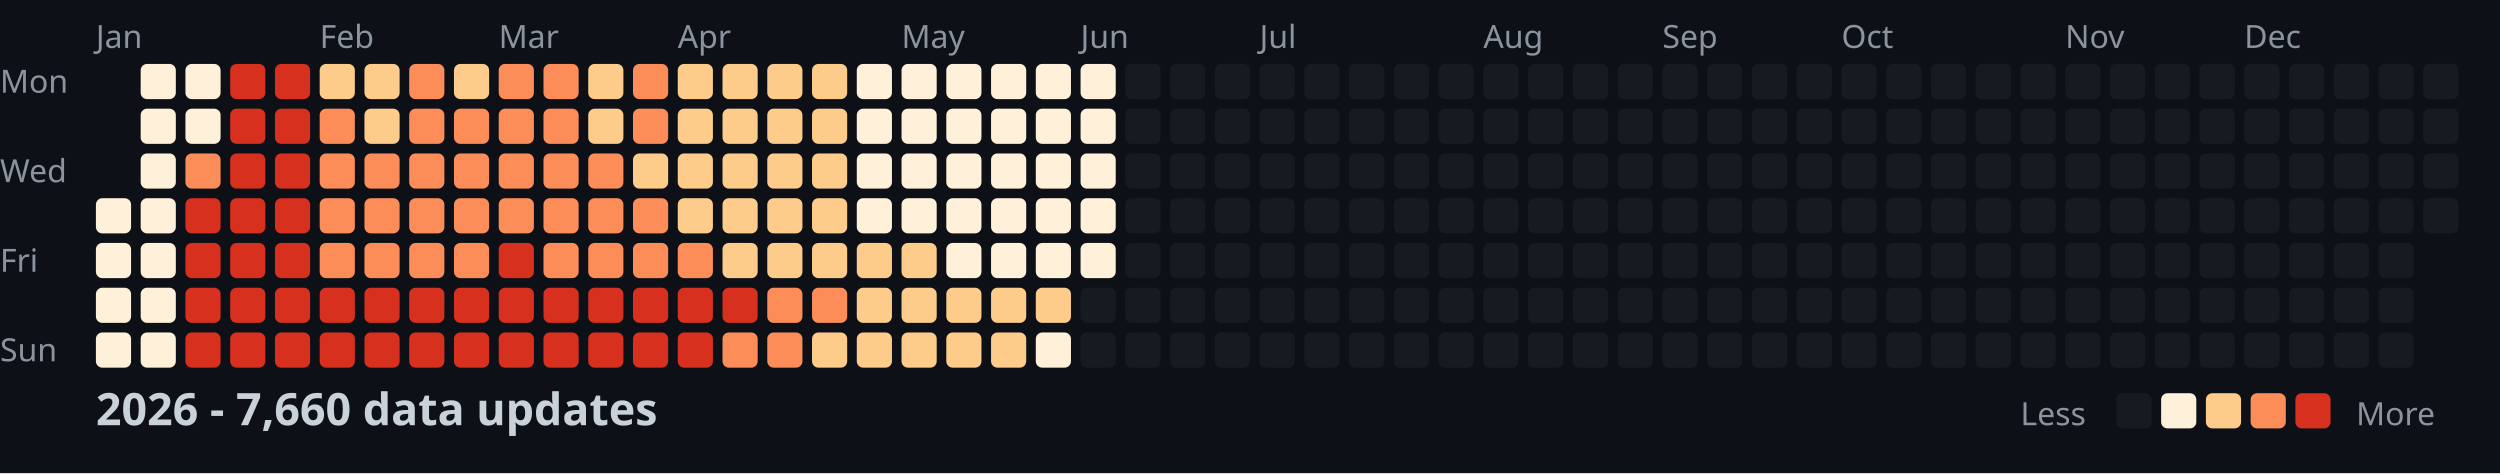
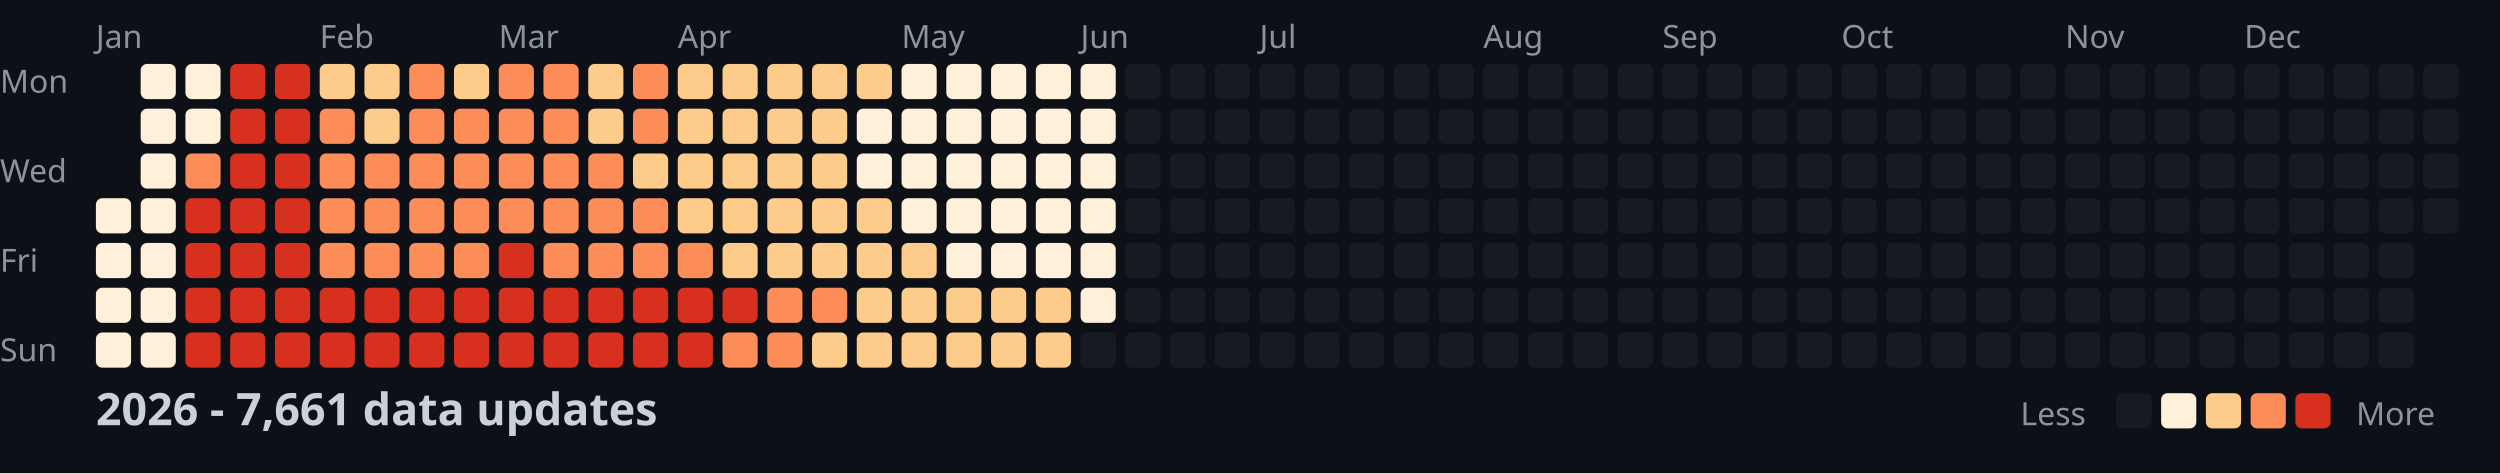
<svg xmlns="http://www.w3.org/2000/svg" width="782" height="148">
  <style>
    .month { font: 10px sans-serif; fill: #8b949e; }
    .day { font: 10px sans-serif; fill: #8b949e; }
    .title { font: bold 14px sans-serif; fill: #c9d1d9; }
    .legend { font: 10px sans-serif; fill: #8b949e; }
  </style>
  <rect width="100%" height="100%" fill="#0d1117" />
  <text x="0" y="29" class="day">Mon</text>
  <text x="0" y="57" class="day">Wed</text>
  <text x="0" y="85" class="day">Fri</text>
  <text x="0" y="113" class="day">Sun</text>
  <text x="30" y="15" class="month">Jan</text>
  <text x="100" y="15" class="month">Feb</text>
  <text x="156" y="15" class="month">Mar</text>
  <text x="212" y="15" class="month">Apr</text>
  <text x="282" y="15" class="month">May</text>
  <text x="338" y="15" class="month">Jun</text>
  <text x="394" y="15" class="month">Jul</text>
  <text x="464" y="15" class="month">Aug</text>
  <text x="520" y="15" class="month">Sep</text>
  <text x="576" y="15" class="month">Oct</text>
  <text x="646" y="15" class="month">Nov</text>
  <text x="702" y="15" class="month">Dec</text>
  <rect x="30" y="62" width="11" height="11" fill="#fef0d9" rx="2" />
  <rect x="30" y="76" width="11" height="11" fill="#fef0d9" rx="2" />
  <rect x="30" y="90" width="11" height="11" fill="#fef0d9" rx="2" />
  <rect x="30" y="104" width="11" height="11" fill="#fef0d9" rx="2" />
  <rect x="44" y="20" width="11" height="11" fill="#fef0d9" rx="2" />
  <rect x="44" y="34" width="11" height="11" fill="#fef0d9" rx="2" />
  <rect x="44" y="48" width="11" height="11" fill="#fef0d9" rx="2" />
  <rect x="44" y="62" width="11" height="11" fill="#fef0d9" rx="2" />
  <rect x="44" y="76" width="11" height="11" fill="#fef0d9" rx="2" />
  <rect x="44" y="90" width="11" height="11" fill="#fef0d9" rx="2" />
  <rect x="44" y="104" width="11" height="11" fill="#fef0d9" rx="2" />
  <rect x="58" y="20" width="11" height="11" fill="#fef0d9" rx="2" />
  <rect x="58" y="34" width="11" height="11" fill="#fef0d9" rx="2" />
  <rect x="58" y="48" width="11" height="11" fill="#fc8d59" rx="2" />
  <rect x="58" y="62" width="11" height="11" fill="#d7301f" rx="2" />
  <rect x="58" y="76" width="11" height="11" fill="#d7301f" rx="2" />
  <rect x="58" y="90" width="11" height="11" fill="#d7301f" rx="2" />
  <rect x="58" y="104" width="11" height="11" fill="#d7301f" rx="2" />
  <rect x="72" y="20" width="11" height="11" fill="#d7301f" rx="2" />
  <rect x="72" y="34" width="11" height="11" fill="#d7301f" rx="2" />
  <rect x="72" y="48" width="11" height="11" fill="#d7301f" rx="2" />
  <rect x="72" y="62" width="11" height="11" fill="#d7301f" rx="2" />
  <rect x="72" y="76" width="11" height="11" fill="#d7301f" rx="2" />
  <rect x="72" y="90" width="11" height="11" fill="#d7301f" rx="2" />
  <rect x="72" y="104" width="11" height="11" fill="#d7301f" rx="2" />
  <rect x="86" y="20" width="11" height="11" fill="#d7301f" rx="2" />
  <rect x="86" y="34" width="11" height="11" fill="#d7301f" rx="2" />
  <rect x="86" y="48" width="11" height="11" fill="#d7301f" rx="2" />
  <rect x="86" y="62" width="11" height="11" fill="#d7301f" rx="2" />
  <rect x="86" y="76" width="11" height="11" fill="#d7301f" rx="2" />
  <rect x="86" y="90" width="11" height="11" fill="#d7301f" rx="2" />
  <rect x="86" y="104" width="11" height="11" fill="#d7301f" rx="2" />
  <rect x="100" y="20" width="11" height="11" fill="#fdcc8a" rx="2" />
  <rect x="100" y="34" width="11" height="11" fill="#fc8d59" rx="2" />
  <rect x="100" y="48" width="11" height="11" fill="#fc8d59" rx="2" />
  <rect x="100" y="62" width="11" height="11" fill="#fc8d59" rx="2" />
  <rect x="100" y="76" width="11" height="11" fill="#fc8d59" rx="2" />
  <rect x="100" y="90" width="11" height="11" fill="#d7301f" rx="2" />
  <rect x="100" y="104" width="11" height="11" fill="#d7301f" rx="2" />
  <rect x="114" y="20" width="11" height="11" fill="#fdcc8a" rx="2" />
  <rect x="114" y="34" width="11" height="11" fill="#fdcc8a" rx="2" />
  <rect x="114" y="48" width="11" height="11" fill="#fc8d59" rx="2" />
  <rect x="114" y="62" width="11" height="11" fill="#fc8d59" rx="2" />
  <rect x="114" y="76" width="11" height="11" fill="#fc8d59" rx="2" />
  <rect x="114" y="90" width="11" height="11" fill="#d7301f" rx="2" />
  <rect x="114" y="104" width="11" height="11" fill="#d7301f" rx="2" />
  <rect x="128" y="20" width="11" height="11" fill="#fc8d59" rx="2" />
  <rect x="128" y="34" width="11" height="11" fill="#fc8d59" rx="2" />
  <rect x="128" y="48" width="11" height="11" fill="#fc8d59" rx="2" />
  <rect x="128" y="62" width="11" height="11" fill="#fc8d59" rx="2" />
  <rect x="128" y="76" width="11" height="11" fill="#fc8d59" rx="2" />
  <rect x="128" y="90" width="11" height="11" fill="#d7301f" rx="2" />
  <rect x="128" y="104" width="11" height="11" fill="#d7301f" rx="2" />
  <rect x="142" y="20" width="11" height="11" fill="#fdcc8a" rx="2" />
  <rect x="142" y="34" width="11" height="11" fill="#fc8d59" rx="2" />
  <rect x="142" y="48" width="11" height="11" fill="#fc8d59" rx="2" />
  <rect x="142" y="62" width="11" height="11" fill="#fc8d59" rx="2" />
  <rect x="142" y="76" width="11" height="11" fill="#fc8d59" rx="2" />
  <rect x="142" y="90" width="11" height="11" fill="#d7301f" rx="2" />
  <rect x="142" y="104" width="11" height="11" fill="#d7301f" rx="2" />
  <rect x="156" y="20" width="11" height="11" fill="#fc8d59" rx="2" />
  <rect x="156" y="34" width="11" height="11" fill="#fc8d59" rx="2" />
  <rect x="156" y="48" width="11" height="11" fill="#fc8d59" rx="2" />
  <rect x="156" y="62" width="11" height="11" fill="#fc8d59" rx="2" />
  <rect x="156" y="76" width="11" height="11" fill="#d7301f" rx="2" />
  <rect x="156" y="90" width="11" height="11" fill="#d7301f" rx="2" />
  <rect x="156" y="104" width="11" height="11" fill="#d7301f" rx="2" />
  <rect x="170" y="20" width="11" height="11" fill="#fc8d59" rx="2" />
  <rect x="170" y="34" width="11" height="11" fill="#fc8d59" rx="2" />
  <rect x="170" y="48" width="11" height="11" fill="#fc8d59" rx="2" />
  <rect x="170" y="62" width="11" height="11" fill="#fc8d59" rx="2" />
  <rect x="170" y="76" width="11" height="11" fill="#fc8d59" rx="2" />
  <rect x="170" y="90" width="11" height="11" fill="#d7301f" rx="2" />
  <rect x="170" y="104" width="11" height="11" fill="#d7301f" rx="2" />
  <rect x="184" y="20" width="11" height="11" fill="#fdcc8a" rx="2" />
  <rect x="184" y="34" width="11" height="11" fill="#fdcc8a" rx="2" />
  <rect x="184" y="48" width="11" height="11" fill="#fc8d59" rx="2" />
  <rect x="184" y="62" width="11" height="11" fill="#fc8d59" rx="2" />
  <rect x="184" y="76" width="11" height="11" fill="#fc8d59" rx="2" />
  <rect x="184" y="90" width="11" height="11" fill="#d7301f" rx="2" />
  <rect x="184" y="104" width="11" height="11" fill="#d7301f" rx="2" />
  <rect x="198" y="20" width="11" height="11" fill="#fc8d59" rx="2" />
  <rect x="198" y="34" width="11" height="11" fill="#fc8d59" rx="2" />
  <rect x="198" y="48" width="11" height="11" fill="#fdcc8a" rx="2" />
  <rect x="198" y="62" width="11" height="11" fill="#fc8d59" rx="2" />
  <rect x="198" y="76" width="11" height="11" fill="#fc8d59" rx="2" />
  <rect x="198" y="90" width="11" height="11" fill="#d7301f" rx="2" />
  <rect x="198" y="104" width="11" height="11" fill="#d7301f" rx="2" />
  <rect x="212" y="20" width="11" height="11" fill="#fdcc8a" rx="2" />
  <rect x="212" y="34" width="11" height="11" fill="#fdcc8a" rx="2" />
  <rect x="212" y="48" width="11" height="11" fill="#fdcc8a" rx="2" />
  <rect x="212" y="62" width="11" height="11" fill="#fdcc8a" rx="2" />
  <rect x="212" y="76" width="11" height="11" fill="#fc8d59" rx="2" />
  <rect x="212" y="90" width="11" height="11" fill="#d7301f" rx="2" />
  <rect x="212" y="104" width="11" height="11" fill="#d7301f" rx="2" />
  <rect x="226" y="20" width="11" height="11" fill="#fdcc8a" rx="2" />
  <rect x="226" y="34" width="11" height="11" fill="#fdcc8a" rx="2" />
  <rect x="226" y="48" width="11" height="11" fill="#fdcc8a" rx="2" />
  <rect x="226" y="62" width="11" height="11" fill="#fdcc8a" rx="2" />
  <rect x="226" y="76" width="11" height="11" fill="#fdcc8a" rx="2" />
  <rect x="226" y="90" width="11" height="11" fill="#d7301f" rx="2" />
  <rect x="226" y="104" width="11" height="11" fill="#fc8d59" rx="2" />
  <rect x="240" y="20" width="11" height="11" fill="#fdcc8a" rx="2" />
  <rect x="240" y="34" width="11" height="11" fill="#fdcc8a" rx="2" />
  <rect x="240" y="48" width="11" height="11" fill="#fdcc8a" rx="2" />
  <rect x="240" y="62" width="11" height="11" fill="#fdcc8a" rx="2" />
  <rect x="240" y="76" width="11" height="11" fill="#fdcc8a" rx="2" />
  <rect x="240" y="90" width="11" height="11" fill="#fc8d59" rx="2" />
  <rect x="240" y="104" width="11" height="11" fill="#fc8d59" rx="2" />
  <rect x="254" y="20" width="11" height="11" fill="#fdcc8a" rx="2" />
  <rect x="254" y="34" width="11" height="11" fill="#fdcc8a" rx="2" />
  <rect x="254" y="48" width="11" height="11" fill="#fdcc8a" rx="2" />
  <rect x="254" y="62" width="11" height="11" fill="#fdcc8a" rx="2" />
  <rect x="254" y="76" width="11" height="11" fill="#fdcc8a" rx="2" />
  <rect x="254" y="90" width="11" height="11" fill="#fc8d59" rx="2" />
  <rect x="254" y="104" width="11" height="11" fill="#fdcc8a" rx="2" />
-   <rect x="268" y="20" width="11" height="11" fill="#fef0d9" rx="2" />
+   <rect x="268" y="20" width="11" height="11" fill="#fdcc8a" rx="2" />
  <rect x="268" y="34" width="11" height="11" fill="#fef0d9" rx="2" />
  <rect x="268" y="48" width="11" height="11" fill="#fef0d9" rx="2" />
-   <rect x="268" y="62" width="11" height="11" fill="#fef0d9" rx="2" />
+   <rect x="268" y="62" width="11" height="11" fill="#fdcc8a" rx="2" />
  <rect x="268" y="76" width="11" height="11" fill="#fdcc8a" rx="2" />
  <rect x="268" y="90" width="11" height="11" fill="#fdcc8a" rx="2" />
  <rect x="268" y="104" width="11" height="11" fill="#fdcc8a" rx="2" />
  <rect x="282" y="20" width="11" height="11" fill="#fef0d9" rx="2" />
  <rect x="282" y="34" width="11" height="11" fill="#fef0d9" rx="2" />
  <rect x="282" y="48" width="11" height="11" fill="#fef0d9" rx="2" />
  <rect x="282" y="62" width="11" height="11" fill="#fef0d9" rx="2" />
  <rect x="282" y="76" width="11" height="11" fill="#fdcc8a" rx="2" />
  <rect x="282" y="90" width="11" height="11" fill="#fdcc8a" rx="2" />
  <rect x="282" y="104" width="11" height="11" fill="#fdcc8a" rx="2" />
  <rect x="296" y="20" width="11" height="11" fill="#fef0d9" rx="2" />
  <rect x="296" y="34" width="11" height="11" fill="#fef0d9" rx="2" />
  <rect x="296" y="48" width="11" height="11" fill="#fef0d9" rx="2" />
  <rect x="296" y="62" width="11" height="11" fill="#fef0d9" rx="2" />
  <rect x="296" y="76" width="11" height="11" fill="#fef0d9" rx="2" />
  <rect x="296" y="90" width="11" height="11" fill="#fdcc8a" rx="2" />
  <rect x="296" y="104" width="11" height="11" fill="#fdcc8a" rx="2" />
  <rect x="310" y="20" width="11" height="11" fill="#fef0d9" rx="2" />
  <rect x="310" y="34" width="11" height="11" fill="#fef0d9" rx="2" />
  <rect x="310" y="48" width="11" height="11" fill="#fef0d9" rx="2" />
  <rect x="310" y="62" width="11" height="11" fill="#fef0d9" rx="2" />
  <rect x="310" y="76" width="11" height="11" fill="#fef0d9" rx="2" />
  <rect x="310" y="90" width="11" height="11" fill="#fdcc8a" rx="2" />
  <rect x="310" y="104" width="11" height="11" fill="#fdcc8a" rx="2" />
  <rect x="324" y="20" width="11" height="11" fill="#fef0d9" rx="2" />
  <rect x="324" y="34" width="11" height="11" fill="#fef0d9" rx="2" />
  <rect x="324" y="48" width="11" height="11" fill="#fef0d9" rx="2" />
  <rect x="324" y="62" width="11" height="11" fill="#fef0d9" rx="2" />
  <rect x="324" y="76" width="11" height="11" fill="#fef0d9" rx="2" />
  <rect x="324" y="90" width="11" height="11" fill="#fdcc8a" rx="2" />
-   <rect x="324" y="104" width="11" height="11" fill="#fef0d9" rx="2" />
+   <rect x="324" y="104" width="11" height="11" fill="#fdcc8a" rx="2" />
  <rect x="338" y="20" width="11" height="11" fill="#fef0d9" rx="2" />
  <rect x="338" y="34" width="11" height="11" fill="#fef0d9" rx="2" />
  <rect x="338" y="48" width="11" height="11" fill="#fef0d9" rx="2" />
  <rect x="338" y="62" width="11" height="11" fill="#fef0d9" rx="2" />
  <rect x="338" y="76" width="11" height="11" fill="#fef0d9" rx="2" />
-   <rect x="338" y="90" width="11" height="11" fill="#161b22" rx="2" />
+   <rect x="338" y="90" width="11" height="11" fill="#fef0d9" rx="2" />
  <rect x="338" y="104" width="11" height="11" fill="#161b22" rx="2" />
  <rect x="352" y="20" width="11" height="11" fill="#161b22" rx="2" />
  <rect x="352" y="34" width="11" height="11" fill="#161b22" rx="2" />
  <rect x="352" y="48" width="11" height="11" fill="#161b22" rx="2" />
  <rect x="352" y="62" width="11" height="11" fill="#161b22" rx="2" />
  <rect x="352" y="76" width="11" height="11" fill="#161b22" rx="2" />
  <rect x="352" y="90" width="11" height="11" fill="#161b22" rx="2" />
  <rect x="352" y="104" width="11" height="11" fill="#161b22" rx="2" />
  <rect x="366" y="20" width="11" height="11" fill="#161b22" rx="2" />
  <rect x="366" y="34" width="11" height="11" fill="#161b22" rx="2" />
  <rect x="366" y="48" width="11" height="11" fill="#161b22" rx="2" />
  <rect x="366" y="62" width="11" height="11" fill="#161b22" rx="2" />
  <rect x="366" y="76" width="11" height="11" fill="#161b22" rx="2" />
  <rect x="366" y="90" width="11" height="11" fill="#161b22" rx="2" />
  <rect x="366" y="104" width="11" height="11" fill="#161b22" rx="2" />
  <rect x="380" y="20" width="11" height="11" fill="#161b22" rx="2" />
  <rect x="380" y="34" width="11" height="11" fill="#161b22" rx="2" />
  <rect x="380" y="48" width="11" height="11" fill="#161b22" rx="2" />
  <rect x="380" y="62" width="11" height="11" fill="#161b22" rx="2" />
  <rect x="380" y="76" width="11" height="11" fill="#161b22" rx="2" />
  <rect x="380" y="90" width="11" height="11" fill="#161b22" rx="2" />
  <rect x="380" y="104" width="11" height="11" fill="#161b22" rx="2" />
  <rect x="394" y="20" width="11" height="11" fill="#161b22" rx="2" />
  <rect x="394" y="34" width="11" height="11" fill="#161b22" rx="2" />
  <rect x="394" y="48" width="11" height="11" fill="#161b22" rx="2" />
  <rect x="394" y="62" width="11" height="11" fill="#161b22" rx="2" />
  <rect x="394" y="76" width="11" height="11" fill="#161b22" rx="2" />
  <rect x="394" y="90" width="11" height="11" fill="#161b22" rx="2" />
  <rect x="394" y="104" width="11" height="11" fill="#161b22" rx="2" />
  <rect x="408" y="20" width="11" height="11" fill="#161b22" rx="2" />
  <rect x="408" y="34" width="11" height="11" fill="#161b22" rx="2" />
  <rect x="408" y="48" width="11" height="11" fill="#161b22" rx="2" />
  <rect x="408" y="62" width="11" height="11" fill="#161b22" rx="2" />
  <rect x="408" y="76" width="11" height="11" fill="#161b22" rx="2" />
  <rect x="408" y="90" width="11" height="11" fill="#161b22" rx="2" />
  <rect x="408" y="104" width="11" height="11" fill="#161b22" rx="2" />
  <rect x="422" y="20" width="11" height="11" fill="#161b22" rx="2" />
  <rect x="422" y="34" width="11" height="11" fill="#161b22" rx="2" />
  <rect x="422" y="48" width="11" height="11" fill="#161b22" rx="2" />
  <rect x="422" y="62" width="11" height="11" fill="#161b22" rx="2" />
  <rect x="422" y="76" width="11" height="11" fill="#161b22" rx="2" />
  <rect x="422" y="90" width="11" height="11" fill="#161b22" rx="2" />
  <rect x="422" y="104" width="11" height="11" fill="#161b22" rx="2" />
  <rect x="436" y="20" width="11" height="11" fill="#161b22" rx="2" />
  <rect x="436" y="34" width="11" height="11" fill="#161b22" rx="2" />
  <rect x="436" y="48" width="11" height="11" fill="#161b22" rx="2" />
  <rect x="436" y="62" width="11" height="11" fill="#161b22" rx="2" />
  <rect x="436" y="76" width="11" height="11" fill="#161b22" rx="2" />
  <rect x="436" y="90" width="11" height="11" fill="#161b22" rx="2" />
  <rect x="436" y="104" width="11" height="11" fill="#161b22" rx="2" />
  <rect x="450" y="20" width="11" height="11" fill="#161b22" rx="2" />
  <rect x="450" y="34" width="11" height="11" fill="#161b22" rx="2" />
  <rect x="450" y="48" width="11" height="11" fill="#161b22" rx="2" />
  <rect x="450" y="62" width="11" height="11" fill="#161b22" rx="2" />
  <rect x="450" y="76" width="11" height="11" fill="#161b22" rx="2" />
  <rect x="450" y="90" width="11" height="11" fill="#161b22" rx="2" />
  <rect x="450" y="104" width="11" height="11" fill="#161b22" rx="2" />
  <rect x="464" y="20" width="11" height="11" fill="#161b22" rx="2" />
  <rect x="464" y="34" width="11" height="11" fill="#161b22" rx="2" />
  <rect x="464" y="48" width="11" height="11" fill="#161b22" rx="2" />
  <rect x="464" y="62" width="11" height="11" fill="#161b22" rx="2" />
  <rect x="464" y="76" width="11" height="11" fill="#161b22" rx="2" />
  <rect x="464" y="90" width="11" height="11" fill="#161b22" rx="2" />
  <rect x="464" y="104" width="11" height="11" fill="#161b22" rx="2" />
  <rect x="478" y="20" width="11" height="11" fill="#161b22" rx="2" />
  <rect x="478" y="34" width="11" height="11" fill="#161b22" rx="2" />
  <rect x="478" y="48" width="11" height="11" fill="#161b22" rx="2" />
  <rect x="478" y="62" width="11" height="11" fill="#161b22" rx="2" />
  <rect x="478" y="76" width="11" height="11" fill="#161b22" rx="2" />
  <rect x="478" y="90" width="11" height="11" fill="#161b22" rx="2" />
  <rect x="478" y="104" width="11" height="11" fill="#161b22" rx="2" />
  <rect x="492" y="20" width="11" height="11" fill="#161b22" rx="2" />
  <rect x="492" y="34" width="11" height="11" fill="#161b22" rx="2" />
  <rect x="492" y="48" width="11" height="11" fill="#161b22" rx="2" />
  <rect x="492" y="62" width="11" height="11" fill="#161b22" rx="2" />
  <rect x="492" y="76" width="11" height="11" fill="#161b22" rx="2" />
  <rect x="492" y="90" width="11" height="11" fill="#161b22" rx="2" />
  <rect x="492" y="104" width="11" height="11" fill="#161b22" rx="2" />
  <rect x="506" y="20" width="11" height="11" fill="#161b22" rx="2" />
  <rect x="506" y="34" width="11" height="11" fill="#161b22" rx="2" />
  <rect x="506" y="48" width="11" height="11" fill="#161b22" rx="2" />
  <rect x="506" y="62" width="11" height="11" fill="#161b22" rx="2" />
  <rect x="506" y="76" width="11" height="11" fill="#161b22" rx="2" />
  <rect x="506" y="90" width="11" height="11" fill="#161b22" rx="2" />
  <rect x="506" y="104" width="11" height="11" fill="#161b22" rx="2" />
  <rect x="520" y="20" width="11" height="11" fill="#161b22" rx="2" />
  <rect x="520" y="34" width="11" height="11" fill="#161b22" rx="2" />
  <rect x="520" y="48" width="11" height="11" fill="#161b22" rx="2" />
  <rect x="520" y="62" width="11" height="11" fill="#161b22" rx="2" />
  <rect x="520" y="76" width="11" height="11" fill="#161b22" rx="2" />
  <rect x="520" y="90" width="11" height="11" fill="#161b22" rx="2" />
  <rect x="520" y="104" width="11" height="11" fill="#161b22" rx="2" />
  <rect x="534" y="20" width="11" height="11" fill="#161b22" rx="2" />
  <rect x="534" y="34" width="11" height="11" fill="#161b22" rx="2" />
  <rect x="534" y="48" width="11" height="11" fill="#161b22" rx="2" />
  <rect x="534" y="62" width="11" height="11" fill="#161b22" rx="2" />
  <rect x="534" y="76" width="11" height="11" fill="#161b22" rx="2" />
  <rect x="534" y="90" width="11" height="11" fill="#161b22" rx="2" />
  <rect x="534" y="104" width="11" height="11" fill="#161b22" rx="2" />
  <rect x="548" y="20" width="11" height="11" fill="#161b22" rx="2" />
  <rect x="548" y="34" width="11" height="11" fill="#161b22" rx="2" />
  <rect x="548" y="48" width="11" height="11" fill="#161b22" rx="2" />
  <rect x="548" y="62" width="11" height="11" fill="#161b22" rx="2" />
  <rect x="548" y="76" width="11" height="11" fill="#161b22" rx="2" />
  <rect x="548" y="90" width="11" height="11" fill="#161b22" rx="2" />
  <rect x="548" y="104" width="11" height="11" fill="#161b22" rx="2" />
  <rect x="562" y="20" width="11" height="11" fill="#161b22" rx="2" />
  <rect x="562" y="34" width="11" height="11" fill="#161b22" rx="2" />
  <rect x="562" y="48" width="11" height="11" fill="#161b22" rx="2" />
  <rect x="562" y="62" width="11" height="11" fill="#161b22" rx="2" />
  <rect x="562" y="76" width="11" height="11" fill="#161b22" rx="2" />
  <rect x="562" y="90" width="11" height="11" fill="#161b22" rx="2" />
  <rect x="562" y="104" width="11" height="11" fill="#161b22" rx="2" />
  <rect x="576" y="20" width="11" height="11" fill="#161b22" rx="2" />
  <rect x="576" y="34" width="11" height="11" fill="#161b22" rx="2" />
  <rect x="576" y="48" width="11" height="11" fill="#161b22" rx="2" />
  <rect x="576" y="62" width="11" height="11" fill="#161b22" rx="2" />
  <rect x="576" y="76" width="11" height="11" fill="#161b22" rx="2" />
  <rect x="576" y="90" width="11" height="11" fill="#161b22" rx="2" />
  <rect x="576" y="104" width="11" height="11" fill="#161b22" rx="2" />
  <rect x="590" y="20" width="11" height="11" fill="#161b22" rx="2" />
  <rect x="590" y="34" width="11" height="11" fill="#161b22" rx="2" />
  <rect x="590" y="48" width="11" height="11" fill="#161b22" rx="2" />
  <rect x="590" y="62" width="11" height="11" fill="#161b22" rx="2" />
  <rect x="590" y="76" width="11" height="11" fill="#161b22" rx="2" />
  <rect x="590" y="90" width="11" height="11" fill="#161b22" rx="2" />
  <rect x="590" y="104" width="11" height="11" fill="#161b22" rx="2" />
  <rect x="604" y="20" width="11" height="11" fill="#161b22" rx="2" />
  <rect x="604" y="34" width="11" height="11" fill="#161b22" rx="2" />
  <rect x="604" y="48" width="11" height="11" fill="#161b22" rx="2" />
  <rect x="604" y="62" width="11" height="11" fill="#161b22" rx="2" />
  <rect x="604" y="76" width="11" height="11" fill="#161b22" rx="2" />
  <rect x="604" y="90" width="11" height="11" fill="#161b22" rx="2" />
  <rect x="604" y="104" width="11" height="11" fill="#161b22" rx="2" />
  <rect x="618" y="20" width="11" height="11" fill="#161b22" rx="2" />
  <rect x="618" y="34" width="11" height="11" fill="#161b22" rx="2" />
  <rect x="618" y="48" width="11" height="11" fill="#161b22" rx="2" />
  <rect x="618" y="62" width="11" height="11" fill="#161b22" rx="2" />
  <rect x="618" y="76" width="11" height="11" fill="#161b22" rx="2" />
  <rect x="618" y="90" width="11" height="11" fill="#161b22" rx="2" />
  <rect x="618" y="104" width="11" height="11" fill="#161b22" rx="2" />
  <rect x="632" y="20" width="11" height="11" fill="#161b22" rx="2" />
  <rect x="632" y="34" width="11" height="11" fill="#161b22" rx="2" />
  <rect x="632" y="48" width="11" height="11" fill="#161b22" rx="2" />
  <rect x="632" y="62" width="11" height="11" fill="#161b22" rx="2" />
  <rect x="632" y="76" width="11" height="11" fill="#161b22" rx="2" />
  <rect x="632" y="90" width="11" height="11" fill="#161b22" rx="2" />
  <rect x="632" y="104" width="11" height="11" fill="#161b22" rx="2" />
  <rect x="646" y="20" width="11" height="11" fill="#161b22" rx="2" />
  <rect x="646" y="34" width="11" height="11" fill="#161b22" rx="2" />
  <rect x="646" y="48" width="11" height="11" fill="#161b22" rx="2" />
  <rect x="646" y="62" width="11" height="11" fill="#161b22" rx="2" />
  <rect x="646" y="76" width="11" height="11" fill="#161b22" rx="2" />
  <rect x="646" y="90" width="11" height="11" fill="#161b22" rx="2" />
  <rect x="646" y="104" width="11" height="11" fill="#161b22" rx="2" />
  <rect x="660" y="20" width="11" height="11" fill="#161b22" rx="2" />
  <rect x="660" y="34" width="11" height="11" fill="#161b22" rx="2" />
  <rect x="660" y="48" width="11" height="11" fill="#161b22" rx="2" />
  <rect x="660" y="62" width="11" height="11" fill="#161b22" rx="2" />
  <rect x="660" y="76" width="11" height="11" fill="#161b22" rx="2" />
  <rect x="660" y="90" width="11" height="11" fill="#161b22" rx="2" />
  <rect x="660" y="104" width="11" height="11" fill="#161b22" rx="2" />
  <rect x="674" y="20" width="11" height="11" fill="#161b22" rx="2" />
  <rect x="674" y="34" width="11" height="11" fill="#161b22" rx="2" />
  <rect x="674" y="48" width="11" height="11" fill="#161b22" rx="2" />
  <rect x="674" y="62" width="11" height="11" fill="#161b22" rx="2" />
  <rect x="674" y="76" width="11" height="11" fill="#161b22" rx="2" />
  <rect x="674" y="90" width="11" height="11" fill="#161b22" rx="2" />
  <rect x="674" y="104" width="11" height="11" fill="#161b22" rx="2" />
  <rect x="688" y="20" width="11" height="11" fill="#161b22" rx="2" />
  <rect x="688" y="34" width="11" height="11" fill="#161b22" rx="2" />
  <rect x="688" y="48" width="11" height="11" fill="#161b22" rx="2" />
  <rect x="688" y="62" width="11" height="11" fill="#161b22" rx="2" />
  <rect x="688" y="76" width="11" height="11" fill="#161b22" rx="2" />
  <rect x="688" y="90" width="11" height="11" fill="#161b22" rx="2" />
  <rect x="688" y="104" width="11" height="11" fill="#161b22" rx="2" />
  <rect x="702" y="20" width="11" height="11" fill="#161b22" rx="2" />
  <rect x="702" y="34" width="11" height="11" fill="#161b22" rx="2" />
  <rect x="702" y="48" width="11" height="11" fill="#161b22" rx="2" />
  <rect x="702" y="62" width="11" height="11" fill="#161b22" rx="2" />
  <rect x="702" y="76" width="11" height="11" fill="#161b22" rx="2" />
  <rect x="702" y="90" width="11" height="11" fill="#161b22" rx="2" />
  <rect x="702" y="104" width="11" height="11" fill="#161b22" rx="2" />
  <rect x="716" y="20" width="11" height="11" fill="#161b22" rx="2" />
  <rect x="716" y="34" width="11" height="11" fill="#161b22" rx="2" />
  <rect x="716" y="48" width="11" height="11" fill="#161b22" rx="2" />
  <rect x="716" y="62" width="11" height="11" fill="#161b22" rx="2" />
  <rect x="716" y="76" width="11" height="11" fill="#161b22" rx="2" />
  <rect x="716" y="90" width="11" height="11" fill="#161b22" rx="2" />
  <rect x="716" y="104" width="11" height="11" fill="#161b22" rx="2" />
  <rect x="730" y="20" width="11" height="11" fill="#161b22" rx="2" />
  <rect x="730" y="34" width="11" height="11" fill="#161b22" rx="2" />
  <rect x="730" y="48" width="11" height="11" fill="#161b22" rx="2" />
  <rect x="730" y="62" width="11" height="11" fill="#161b22" rx="2" />
  <rect x="730" y="76" width="11" height="11" fill="#161b22" rx="2" />
  <rect x="730" y="90" width="11" height="11" fill="#161b22" rx="2" />
  <rect x="730" y="104" width="11" height="11" fill="#161b22" rx="2" />
  <rect x="744" y="20" width="11" height="11" fill="#161b22" rx="2" />
  <rect x="744" y="34" width="11" height="11" fill="#161b22" rx="2" />
  <rect x="744" y="48" width="11" height="11" fill="#161b22" rx="2" />
  <rect x="744" y="62" width="11" height="11" fill="#161b22" rx="2" />
  <rect x="744" y="76" width="11" height="11" fill="#161b22" rx="2" />
  <rect x="744" y="90" width="11" height="11" fill="#161b22" rx="2" />
  <rect x="744" y="104" width="11" height="11" fill="#161b22" rx="2" />
  <rect x="758" y="20" width="11" height="11" fill="#161b22" rx="2" />
  <rect x="758" y="34" width="11" height="11" fill="#161b22" rx="2" />
  <rect x="758" y="48" width="11" height="11" fill="#161b22" rx="2" />
  <rect x="758" y="62" width="11" height="11" fill="#161b22" rx="2" />
-   <text x="30" y="133" class="title">2026 - 7,660 data updates</text>
+   <text x="30" y="133" class="title">2026 - 7,661 data updates</text>
  <text x="632" y="133" class="legend">Less</text>
  <rect x="662" y="123" width="11" height="11" fill="#161b22" rx="2" />
  <rect x="676" y="123" width="11" height="11" fill="#fef0d9" rx="2" />
  <rect x="690" y="123" width="11" height="11" fill="#fdcc8a" rx="2" />
  <rect x="704" y="123" width="11" height="11" fill="#fc8d59" rx="2" />
  <rect x="718" y="123" width="11" height="11" fill="#d7301f" rx="2" />
  <text x="737" y="133" class="legend">More</text>
</svg>
